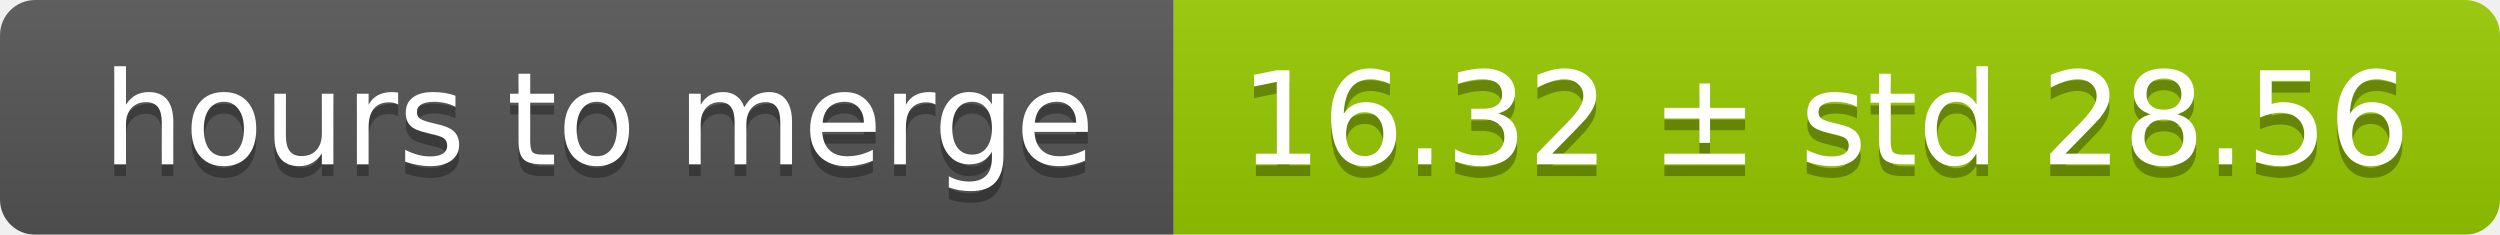
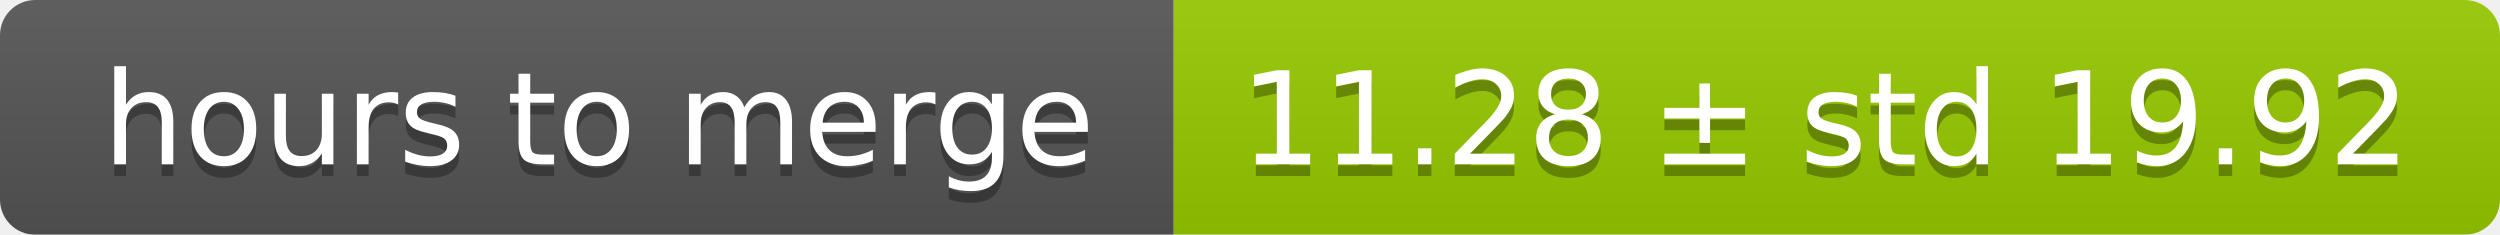
<svg xmlns="http://www.w3.org/2000/svg" width="213" height="20">
  <linearGradient id="smooth" x2="0" y2="100%">
    <stop offset="0" stop-color="#bbb" stop-opacity=".1" />
    <stop offset="1" stop-opacity=".1" />
  </linearGradient>
  <mask id="round">
    <rect width="213" height="20" rx="3" fill="#fff" />
  </mask>
  <g mask="url(#round)">
    <rect width="100" height="20" fill="#555" />
    <rect x="100" width="113" height="20" fill="#97ca00" />
    <rect width="213" height="20" fill="url(#smooth)" />
  </g>
  <g fill="#fff" text-anchor="middle" font-family="DejaVu Sans,Verdana,Geneva,sans-serif" font-size="11">
    <text x="51" y="15" fill="#010101" fill-opacity=".3">hours to merge</text>
    <text x="51" y="14">hours to merge</text>
-     <text x="155.5" y="15" fill="#010101" fill-opacity=".3">16.32 ± std 28.56</text>
-     <text x="155.5" y="14">16.32 ± std 28.56</text>
+     <text x="155.5" y="15" fill="#010101" fill-opacity=".3">11.28 ± std 19.92</text>
+     <text x="155.5" y="14">11.28 ± std 19.92</text>
  </g>
</svg>
